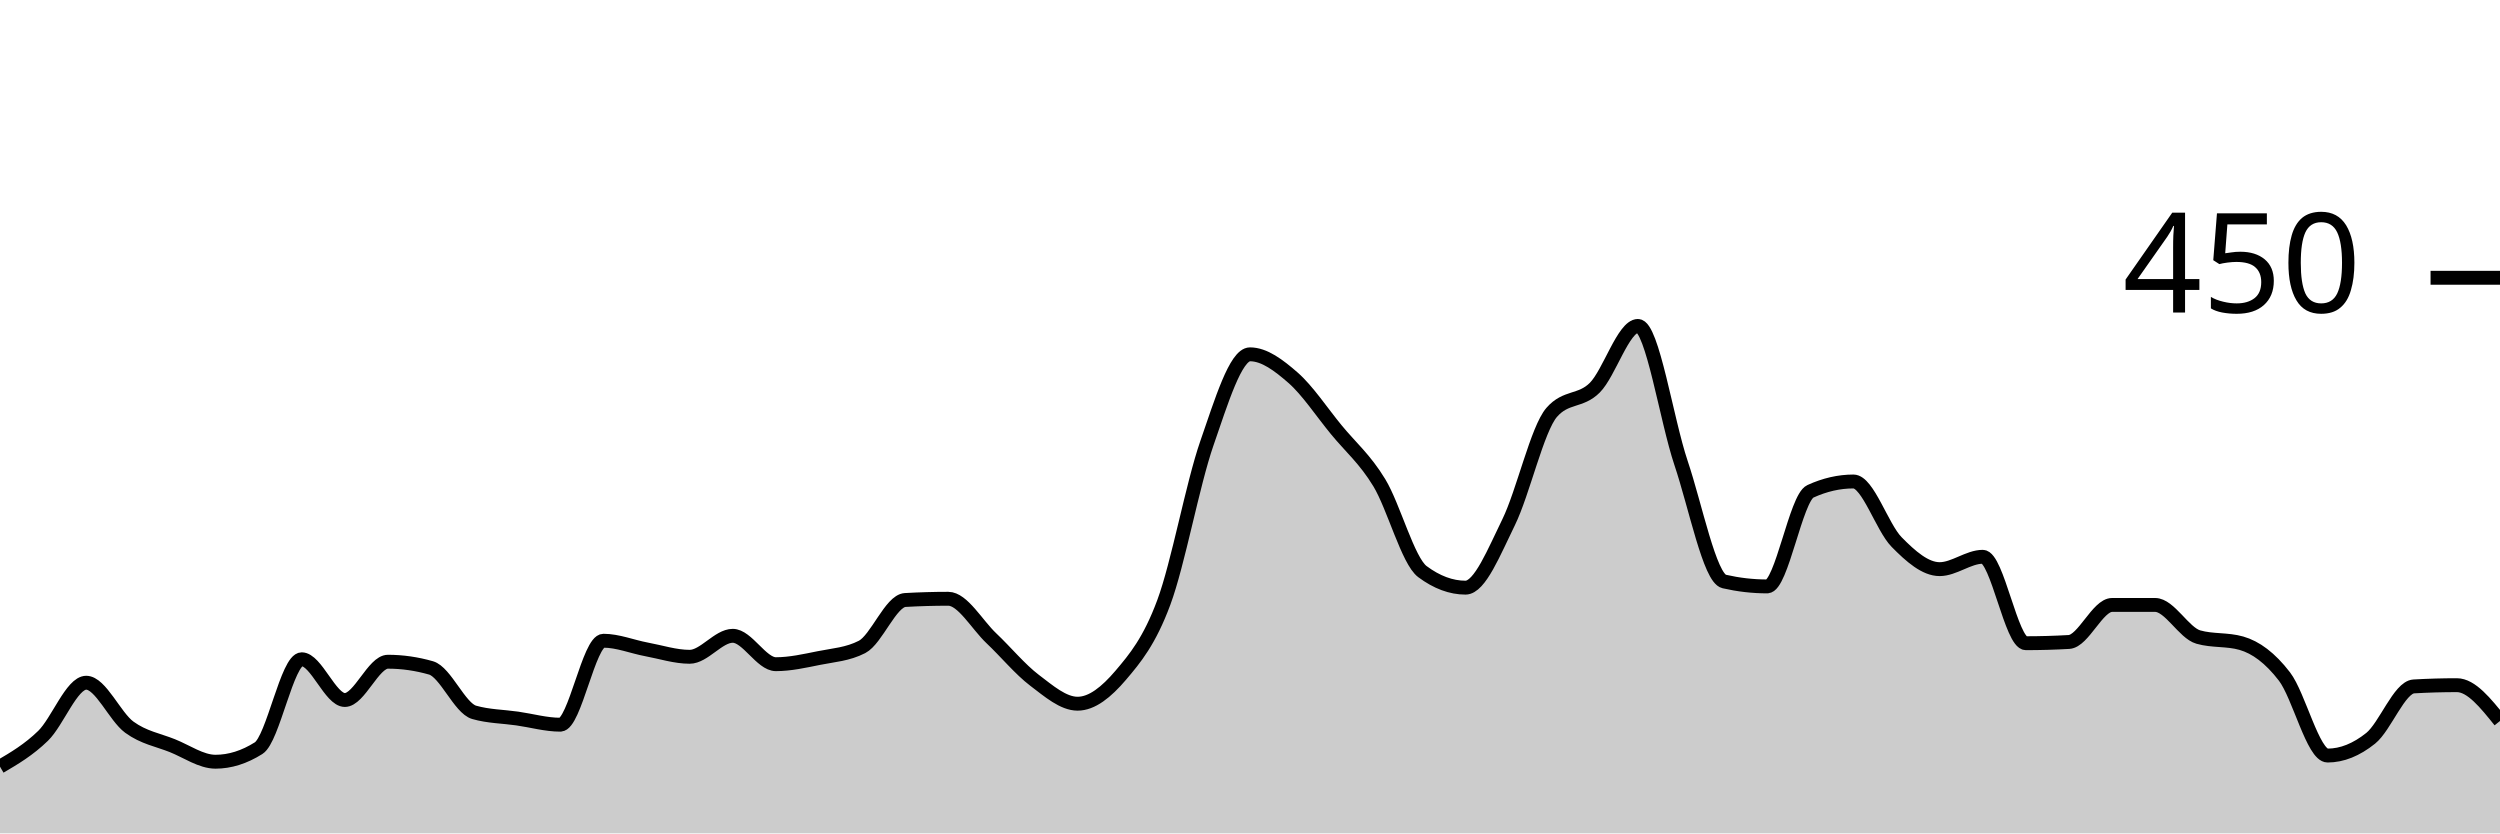
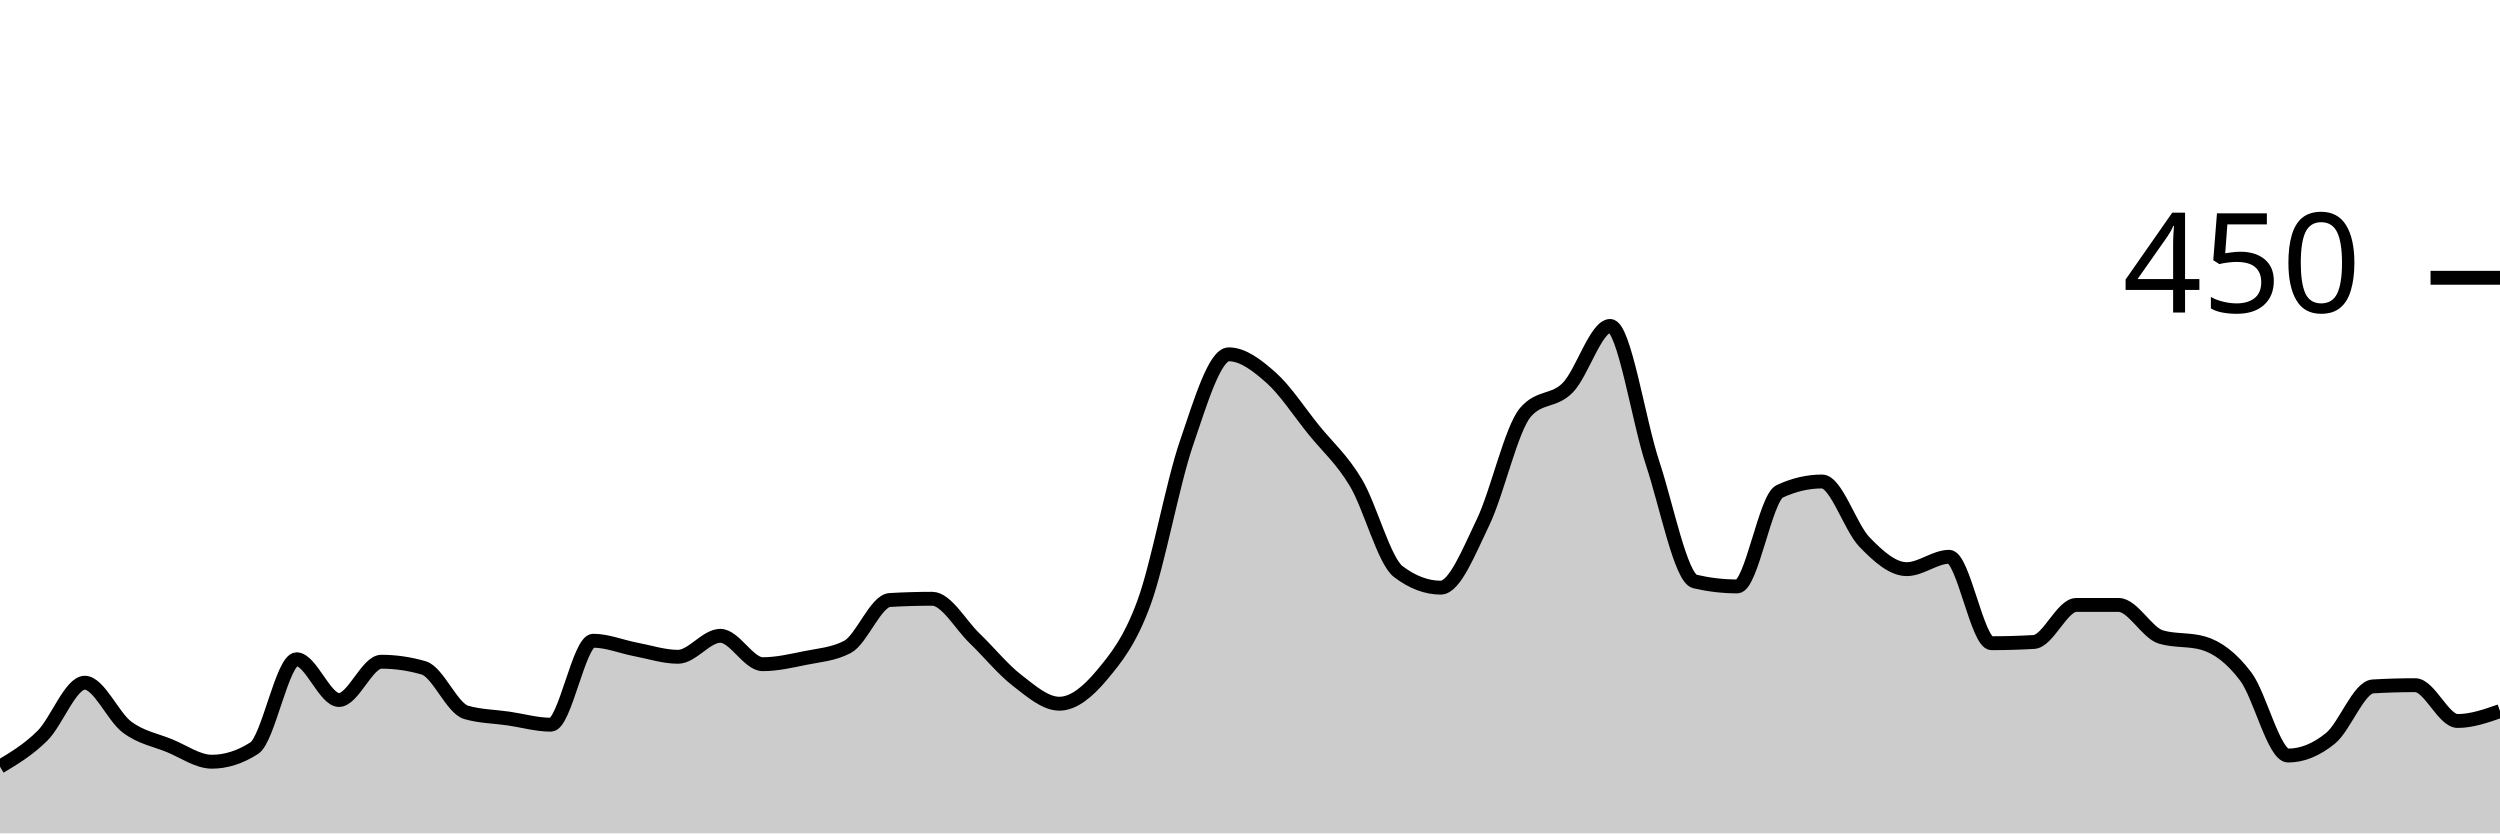
<svg xmlns="http://www.w3.org/2000/svg" viewBox="0 0 180 60">
  <g transform="translate(0,20)">
-     <path class="area" fill="rgba(0, 0, 0, 0.2)" d="M0,35.2C1.034,34.593,2.069,33.985,3.103,32.978C4.138,31.97,5.172,29.156,6.207,29.156C7.241,29.156,8.276,31.6,9.31,32.356C10.345,33.111,11.379,33.274,12.414,33.689C13.448,34.104,14.483,34.844,15.517,34.844C16.552,34.844,17.586,34.519,18.621,33.867C19.655,33.215,20.69,27.467,21.724,27.467C22.759,27.467,23.793,30.4,24.828,30.4C25.862,30.4,26.897,27.644,27.931,27.644C28.966,27.644,30,27.793,31.034,28.089C32.069,28.385,33.103,30.993,34.138,31.289C35.172,31.585,36.207,31.585,37.241,31.733C38.276,31.881,39.31,32.178,40.345,32.178C41.379,32.178,42.414,26.133,43.448,26.133C44.483,26.133,45.517,26.563,46.552,26.756C47.586,26.948,48.621,27.289,49.655,27.289C50.69,27.289,51.724,25.778,52.759,25.778C53.793,25.778,54.828,27.822,55.862,27.822C56.897,27.822,57.931,27.585,58.966,27.378C60,27.17,61.034,27.111,62.069,26.578C63.103,26.044,64.138,23.259,65.172,23.2C66.207,23.141,67.241,23.111,68.276,23.111C69.31,23.111,70.345,24.978,71.379,25.956C72.414,26.933,73.448,28.193,74.483,28.978C75.517,29.763,76.552,30.667,77.586,30.667C78.621,30.667,79.655,29.837,80.69,28.622C81.724,27.407,82.759,26.163,83.793,23.378C84.828,20.593,85.862,14.889,86.897,11.911C87.931,8.933,88.966,5.511,90,5.511C91.034,5.511,92.069,6.296,93.103,7.2C94.138,8.104,95.172,9.674,96.207,10.933C97.241,12.193,98.276,13.052,99.31,14.756C100.345,16.459,101.379,20.385,102.414,21.156C103.448,21.926,104.483,22.311,105.517,22.311C106.552,22.311,107.586,19.704,108.621,17.6C109.655,15.496,110.69,10.874,111.724,9.689C112.759,8.504,113.793,8.948,114.828,7.911C115.862,6.874,116.897,3.467,117.931,3.467C118.966,3.467,120,10.267,121.034,13.333C122.069,16.4,123.103,21.63,124.138,21.867C125.172,22.104,126.207,22.222,127.241,22.222C128.276,22.222,129.31,15.852,130.345,15.378C131.379,14.904,132.414,14.667,133.448,14.667C134.483,14.667,135.517,17.97,136.552,19.022C137.586,20.074,138.621,20.978,139.655,20.978C140.69,20.978,141.724,20.089,142.759,20.089C143.793,20.089,144.828,26.311,145.862,26.311C146.897,26.311,147.931,26.281,148.966,26.222C150,26.163,151.034,23.556,152.069,23.556C153.103,23.556,154.138,23.556,155.172,23.556C156.207,23.556,157.241,25.57,158.276,25.867C159.31,26.163,160.345,26.015,161.379,26.311C162.414,26.607,163.448,27.363,164.483,28.711C165.517,30.059,166.552,34.4,167.586,34.4C168.621,34.4,169.655,33.985,170.69,33.156C171.724,32.326,172.759,29.481,173.793,29.422C174.828,29.363,175.862,29.333,176.897,29.333C177.931,29.333,178.966,30.622,180,31.911L180,40C178.966,40,177.931,40,176.897,40C175.862,40,174.828,40,173.793,40C172.759,40,171.724,40,170.69,40C169.655,40,168.621,40,167.586,40C166.552,40,165.517,40,164.483,40C163.448,40,162.414,40,161.379,40C160.345,40,159.31,40,158.276,40C157.241,40,156.207,40,155.172,40C154.138,40,153.103,40,152.069,40C151.034,40,150,40,148.966,40C147.931,40,146.897,40,145.862,40C144.828,40,143.793,40,142.759,40C141.724,40,140.69,40,139.655,40C138.621,40,137.586,40,136.552,40C135.517,40,134.483,40,133.448,40C132.414,40,131.379,40,130.345,40C129.31,40,128.276,40,127.241,40C126.207,40,125.172,40,124.138,40C123.103,40,122.069,40,121.034,40C120,40,118.966,40,117.931,40C116.897,40,115.862,40,114.828,40C113.793,40,112.759,40,111.724,40C110.69,40,109.655,40,108.621,40C107.586,40,106.552,40,105.517,40C104.483,40,103.448,40,102.414,40C101.379,40,100.345,40,99.31,40C98.276,40,97.241,40,96.207,40C95.172,40,94.138,40,93.103,40C92.069,40,91.034,40,90,40C88.966,40,87.931,40,86.897,40C85.862,40,84.828,40,83.793,40C82.759,40,81.724,40,80.69,40C79.655,40,78.621,40,77.586,40C76.552,40,75.517,40,74.483,40C73.448,40,72.414,40,71.379,40C70.345,40,69.31,40,68.276,40C67.241,40,66.207,40,65.172,40C64.138,40,63.103,40,62.069,40C61.034,40,60,40,58.966,40C57.931,40,56.897,40,55.862,40C54.828,40,53.793,40,52.759,40C51.724,40,50.69,40,49.655,40C48.621,40,47.586,40,46.552,40C45.517,40,44.483,40,43.448,40C42.414,40,41.379,40,40.345,40C39.31,40,38.276,40,37.241,40C36.207,40,35.172,40,34.138,40C33.103,40,32.069,40,31.034,40C30,40,28.966,40,27.931,40C26.897,40,25.862,40,24.828,40C23.793,40,22.759,40,21.724,40C20.69,40,19.655,40,18.621,40C17.586,40,16.552,40,15.517,40C14.483,40,13.448,40,12.414,40C11.379,40,10.345,40,9.31,40C8.276,40,7.241,40,6.207,40C5.172,40,4.138,40,3.103,40C2.069,40,1.034,40,0,40Z" />
-     <path class="line" stroke="black" fill="none" d="M0,35.2C1.034,34.593,2.069,33.985,3.103,32.978C4.138,31.97,5.172,29.156,6.207,29.156C7.241,29.156,8.276,31.6,9.31,32.356C10.345,33.111,11.379,33.274,12.414,33.689C13.448,34.104,14.483,34.844,15.517,34.844C16.552,34.844,17.586,34.519,18.621,33.867C19.655,33.215,20.69,27.467,21.724,27.467C22.759,27.467,23.793,30.4,24.828,30.4C25.862,30.4,26.897,27.644,27.931,27.644C28.966,27.644,30,27.793,31.034,28.089C32.069,28.385,33.103,30.993,34.138,31.289C35.172,31.585,36.207,31.585,37.241,31.733C38.276,31.881,39.31,32.178,40.345,32.178C41.379,32.178,42.414,26.133,43.448,26.133C44.483,26.133,45.517,26.563,46.552,26.756C47.586,26.948,48.621,27.289,49.655,27.289C50.69,27.289,51.724,25.778,52.759,25.778C53.793,25.778,54.828,27.822,55.862,27.822C56.897,27.822,57.931,27.585,58.966,27.378C60,27.17,61.034,27.111,62.069,26.578C63.103,26.044,64.138,23.259,65.172,23.2C66.207,23.141,67.241,23.111,68.276,23.111C69.31,23.111,70.345,24.978,71.379,25.956C72.414,26.933,73.448,28.193,74.483,28.978C75.517,29.763,76.552,30.667,77.586,30.667C78.621,30.667,79.655,29.837,80.69,28.622C81.724,27.407,82.759,26.163,83.793,23.378C84.828,20.593,85.862,14.889,86.897,11.911C87.931,8.933,88.966,5.511,90,5.511C91.034,5.511,92.069,6.296,93.103,7.2C94.138,8.104,95.172,9.674,96.207,10.933C97.241,12.193,98.276,13.052,99.31,14.756C100.345,16.459,101.379,20.385,102.414,21.156C103.448,21.926,104.483,22.311,105.517,22.311C106.552,22.311,107.586,19.704,108.621,17.6C109.655,15.496,110.69,10.874,111.724,9.689C112.759,8.504,113.793,8.948,114.828,7.911C115.862,6.874,116.897,3.467,117.931,3.467C118.966,3.467,120,10.267,121.034,13.333C122.069,16.4,123.103,21.63,124.138,21.867C125.172,22.104,126.207,22.222,127.241,22.222C128.276,22.222,129.31,15.852,130.345,15.378C131.379,14.904,132.414,14.667,133.448,14.667C134.483,14.667,135.517,17.97,136.552,19.022C137.586,20.074,138.621,20.978,139.655,20.978C140.69,20.978,141.724,20.089,142.759,20.089C143.793,20.089,144.828,26.311,145.862,26.311C146.897,26.311,147.931,26.281,148.966,26.222C150,26.163,151.034,23.556,152.069,23.556C153.103,23.556,154.138,23.556,155.172,23.556C156.207,23.556,157.241,25.57,158.276,25.867C159.31,26.163,160.345,26.015,161.379,26.311C162.414,26.607,163.448,27.363,164.483,28.711C165.517,30.059,166.552,34.4,167.586,34.4C168.621,34.4,169.655,33.985,170.69,33.156C171.724,32.326,172.759,29.481,173.793,29.422C174.828,29.363,175.862,29.333,176.897,29.333C177.931,29.333,178.966,30.622,180,31.911" />
+     <path class="area" fill="rgba(0, 0, 0, 0.2)" d="M0,35.2C1.017,34.593,2.034,33.985,3.051,32.978C4.068,31.97,5.085,29.156,6.102,29.156C7.119,29.156,8.136,31.6,9.153,32.356C10.169,33.111,11.186,33.274,12.203,33.689C13.22,34.104,14.237,34.844,15.254,34.844C16.271,34.844,17.288,34.519,18.305,33.867C19.322,33.215,20.339,27.467,21.356,27.467C22.373,27.467,23.39,30.4,24.407,30.4C25.424,30.4,26.441,27.644,27.458,27.644C28.475,27.644,29.492,27.793,30.508,28.089C31.525,28.385,32.542,30.993,33.559,31.289C34.576,31.585,35.593,31.585,36.61,31.733C37.627,31.881,38.644,32.178,39.661,32.178C40.678,32.178,41.695,26.133,42.712,26.133C43.729,26.133,44.746,26.563,45.763,26.756C46.78,26.948,47.797,27.289,48.814,27.289C49.831,27.289,50.847,25.778,51.864,25.778C52.881,25.778,53.898,27.822,54.915,27.822C55.932,27.822,56.949,27.585,57.966,27.378C58.983,27.17,60,27.111,61.017,26.578C62.034,26.044,63.051,23.259,64.068,23.2C65.085,23.141,66.102,23.111,67.119,23.111C68.136,23.111,69.153,24.978,70.169,25.956C71.186,26.933,72.203,28.193,73.22,28.978C74.237,29.763,75.254,30.667,76.271,30.667C77.288,30.667,78.305,29.837,79.322,28.622C80.339,27.407,81.356,26.163,82.373,23.378C83.39,20.593,84.407,14.889,85.424,11.911C86.441,8.933,87.458,5.511,88.475,5.511C89.492,5.511,90.508,6.296,91.525,7.2C92.542,8.104,93.559,9.674,94.576,10.933C95.593,12.193,96.61,13.052,97.627,14.756C98.644,16.459,99.661,20.385,100.678,21.156C101.695,21.926,102.712,22.311,103.729,22.311C104.746,22.311,105.763,19.704,106.78,17.6C107.797,15.496,108.814,10.874,109.831,9.689C110.847,8.504,111.864,8.948,112.881,7.911C113.898,6.874,114.915,3.467,115.932,3.467C116.949,3.467,117.966,10.267,118.983,13.333C120,16.4,121.017,21.63,122.034,21.867C123.051,22.104,124.068,22.222,125.085,22.222C126.102,22.222,127.119,15.852,128.136,15.378C129.153,14.904,130.169,14.667,131.186,14.667C132.203,14.667,133.22,17.97,134.237,19.022C135.254,20.074,136.271,20.978,137.288,20.978C138.305,20.978,139.322,20.089,140.339,20.089C141.356,20.089,142.373,26.311,143.39,26.311C144.407,26.311,145.424,26.281,146.441,26.222C147.458,26.163,148.475,23.556,149.492,23.556C150.508,23.556,151.525,23.556,152.542,23.556C153.559,23.556,154.576,25.57,155.593,25.867C156.61,26.163,157.627,26.015,158.644,26.311C159.661,26.607,160.678,27.363,161.695,28.711C162.712,30.059,163.729,34.4,164.746,34.4C165.763,34.4,166.78,33.985,167.797,33.156C168.814,32.326,169.831,29.481,170.847,29.422C171.864,29.363,172.881,29.333,173.898,29.333C174.915,29.333,175.932,31.911,176.949,31.911C177.966,31.911,178.983,31.556,180,31.2L180,40C178.983,40,177.966,40,176.949,40C175.932,40,174.915,40,173.898,40C172.881,40,171.864,40,170.847,40C169.831,40,168.814,40,167.797,40C166.78,40,165.763,40,164.746,40C163.729,40,162.712,40,161.695,40C160.678,40,159.661,40,158.644,40C157.627,40,156.61,40,155.593,40C154.576,40,153.559,40,152.542,40C151.525,40,150.508,40,149.492,40C148.475,40,147.458,40,146.441,40C145.424,40,144.407,40,143.39,40C142.373,40,141.356,40,140.339,40C139.322,40,138.305,40,137.288,40C136.271,40,135.254,40,134.237,40C133.22,40,132.203,40,131.186,40C130.169,40,129.153,40,128.136,40C127.119,40,126.102,40,125.085,40C124.068,40,123.051,40,122.034,40C121.017,40,120,40,118.983,40C117.966,40,116.949,40,115.932,40C114.915,40,113.898,40,112.881,40C111.864,40,110.847,40,109.831,40C108.814,40,107.797,40,106.78,40C105.763,40,104.746,40,103.729,40C102.712,40,101.695,40,100.678,40C99.661,40,98.644,40,97.627,40C96.61,40,95.593,40,94.576,40C93.559,40,92.542,40,91.525,40C90.508,40,89.492,40,88.475,40C87.458,40,86.441,40,85.424,40C84.407,40,83.39,40,82.373,40C81.356,40,80.339,40,79.322,40C78.305,40,77.288,40,76.271,40C75.254,40,74.237,40,73.22,40C72.203,40,71.186,40,70.169,40C69.153,40,68.136,40,67.119,40C66.102,40,65.085,40,64.068,40C63.051,40,62.034,40,61.017,40C60,40,58.983,40,57.966,40C56.949,40,55.932,40,54.915,40C53.898,40,52.881,40,51.864,40C50.847,40,49.831,40,48.814,40C47.797,40,46.78,40,45.763,40C44.746,40,43.729,40,42.712,40C41.695,40,40.678,40,39.661,40C38.644,40,37.627,40,36.61,40C35.593,40,34.576,40,33.559,40C32.542,40,31.525,40,30.508,40C29.492,40,28.475,40,27.458,40C26.441,40,25.424,40,24.407,40C23.39,40,22.373,40,21.356,40C20.339,40,19.322,40,18.305,40C17.288,40,16.271,40,15.254,40C14.237,40,13.22,40,12.203,40C11.186,40,10.169,40,9.153,40C8.136,40,7.119,40,6.102,40C5.085,40,4.068,40,3.051,40C2.034,40,1.017,40,0,40Z" />
+     <path class="line" stroke="black" fill="none" d="M0,35.2C1.017,34.593,2.034,33.985,3.051,32.978C4.068,31.97,5.085,29.156,6.102,29.156C7.119,29.156,8.136,31.6,9.153,32.356C10.169,33.111,11.186,33.274,12.203,33.689C13.22,34.104,14.237,34.844,15.254,34.844C16.271,34.844,17.288,34.519,18.305,33.867C19.322,33.215,20.339,27.467,21.356,27.467C22.373,27.467,23.39,30.4,24.407,30.4C25.424,30.4,26.441,27.644,27.458,27.644C28.475,27.644,29.492,27.793,30.508,28.089C31.525,28.385,32.542,30.993,33.559,31.289C34.576,31.585,35.593,31.585,36.61,31.733C37.627,31.881,38.644,32.178,39.661,32.178C40.678,32.178,41.695,26.133,42.712,26.133C43.729,26.133,44.746,26.563,45.763,26.756C46.78,26.948,47.797,27.289,48.814,27.289C49.831,27.289,50.847,25.778,51.864,25.778C52.881,25.778,53.898,27.822,54.915,27.822C55.932,27.822,56.949,27.585,57.966,27.378C58.983,27.17,60,27.111,61.017,26.578C62.034,26.044,63.051,23.259,64.068,23.2C65.085,23.141,66.102,23.111,67.119,23.111C68.136,23.111,69.153,24.978,70.169,25.956C71.186,26.933,72.203,28.193,73.22,28.978C74.237,29.763,75.254,30.667,76.271,30.667C77.288,30.667,78.305,29.837,79.322,28.622C80.339,27.407,81.356,26.163,82.373,23.378C83.39,20.593,84.407,14.889,85.424,11.911C86.441,8.933,87.458,5.511,88.475,5.511C89.492,5.511,90.508,6.296,91.525,7.2C92.542,8.104,93.559,9.674,94.576,10.933C95.593,12.193,96.61,13.052,97.627,14.756C98.644,16.459,99.661,20.385,100.678,21.156C101.695,21.926,102.712,22.311,103.729,22.311C104.746,22.311,105.763,19.704,106.78,17.6C107.797,15.496,108.814,10.874,109.831,9.689C110.847,8.504,111.864,8.948,112.881,7.911C113.898,6.874,114.915,3.467,115.932,3.467C116.949,3.467,117.966,10.267,118.983,13.333C120,16.4,121.017,21.63,122.034,21.867C123.051,22.104,124.068,22.222,125.085,22.222C126.102,22.222,127.119,15.852,128.136,15.378C129.153,14.904,130.169,14.667,131.186,14.667C132.203,14.667,133.22,17.97,134.237,19.022C135.254,20.074,136.271,20.978,137.288,20.978C138.305,20.978,139.322,20.089,140.339,20.089C141.356,20.089,142.373,26.311,143.39,26.311C144.407,26.311,145.424,26.281,146.441,26.222C147.458,26.163,148.475,23.556,149.492,23.556C150.508,23.556,151.525,23.556,152.542,23.556C153.559,23.556,154.576,25.57,155.593,25.867C156.61,26.163,157.627,26.015,158.644,26.311C159.661,26.607,160.678,27.363,161.695,28.711C162.712,30.059,163.729,34.4,164.746,34.4C165.763,34.4,166.78,33.985,167.797,33.156C168.814,32.326,169.831,29.481,170.847,29.422C171.864,29.363,172.881,29.333,173.898,29.333C174.915,29.333,175.932,31.911,176.949,31.911C177.966,31.911,178.983,31.556,180,31.2" />
    <path class="axis-ceiling" stroke-width="1" stroke="black" fill="none" d="M175,0L180,0" />
    <text class="axis-ceiling-label" font-family="sans-serif" text-anchor="end" font-size="10px" x="170" y="2.5">450</text>
  </g>
</svg>
